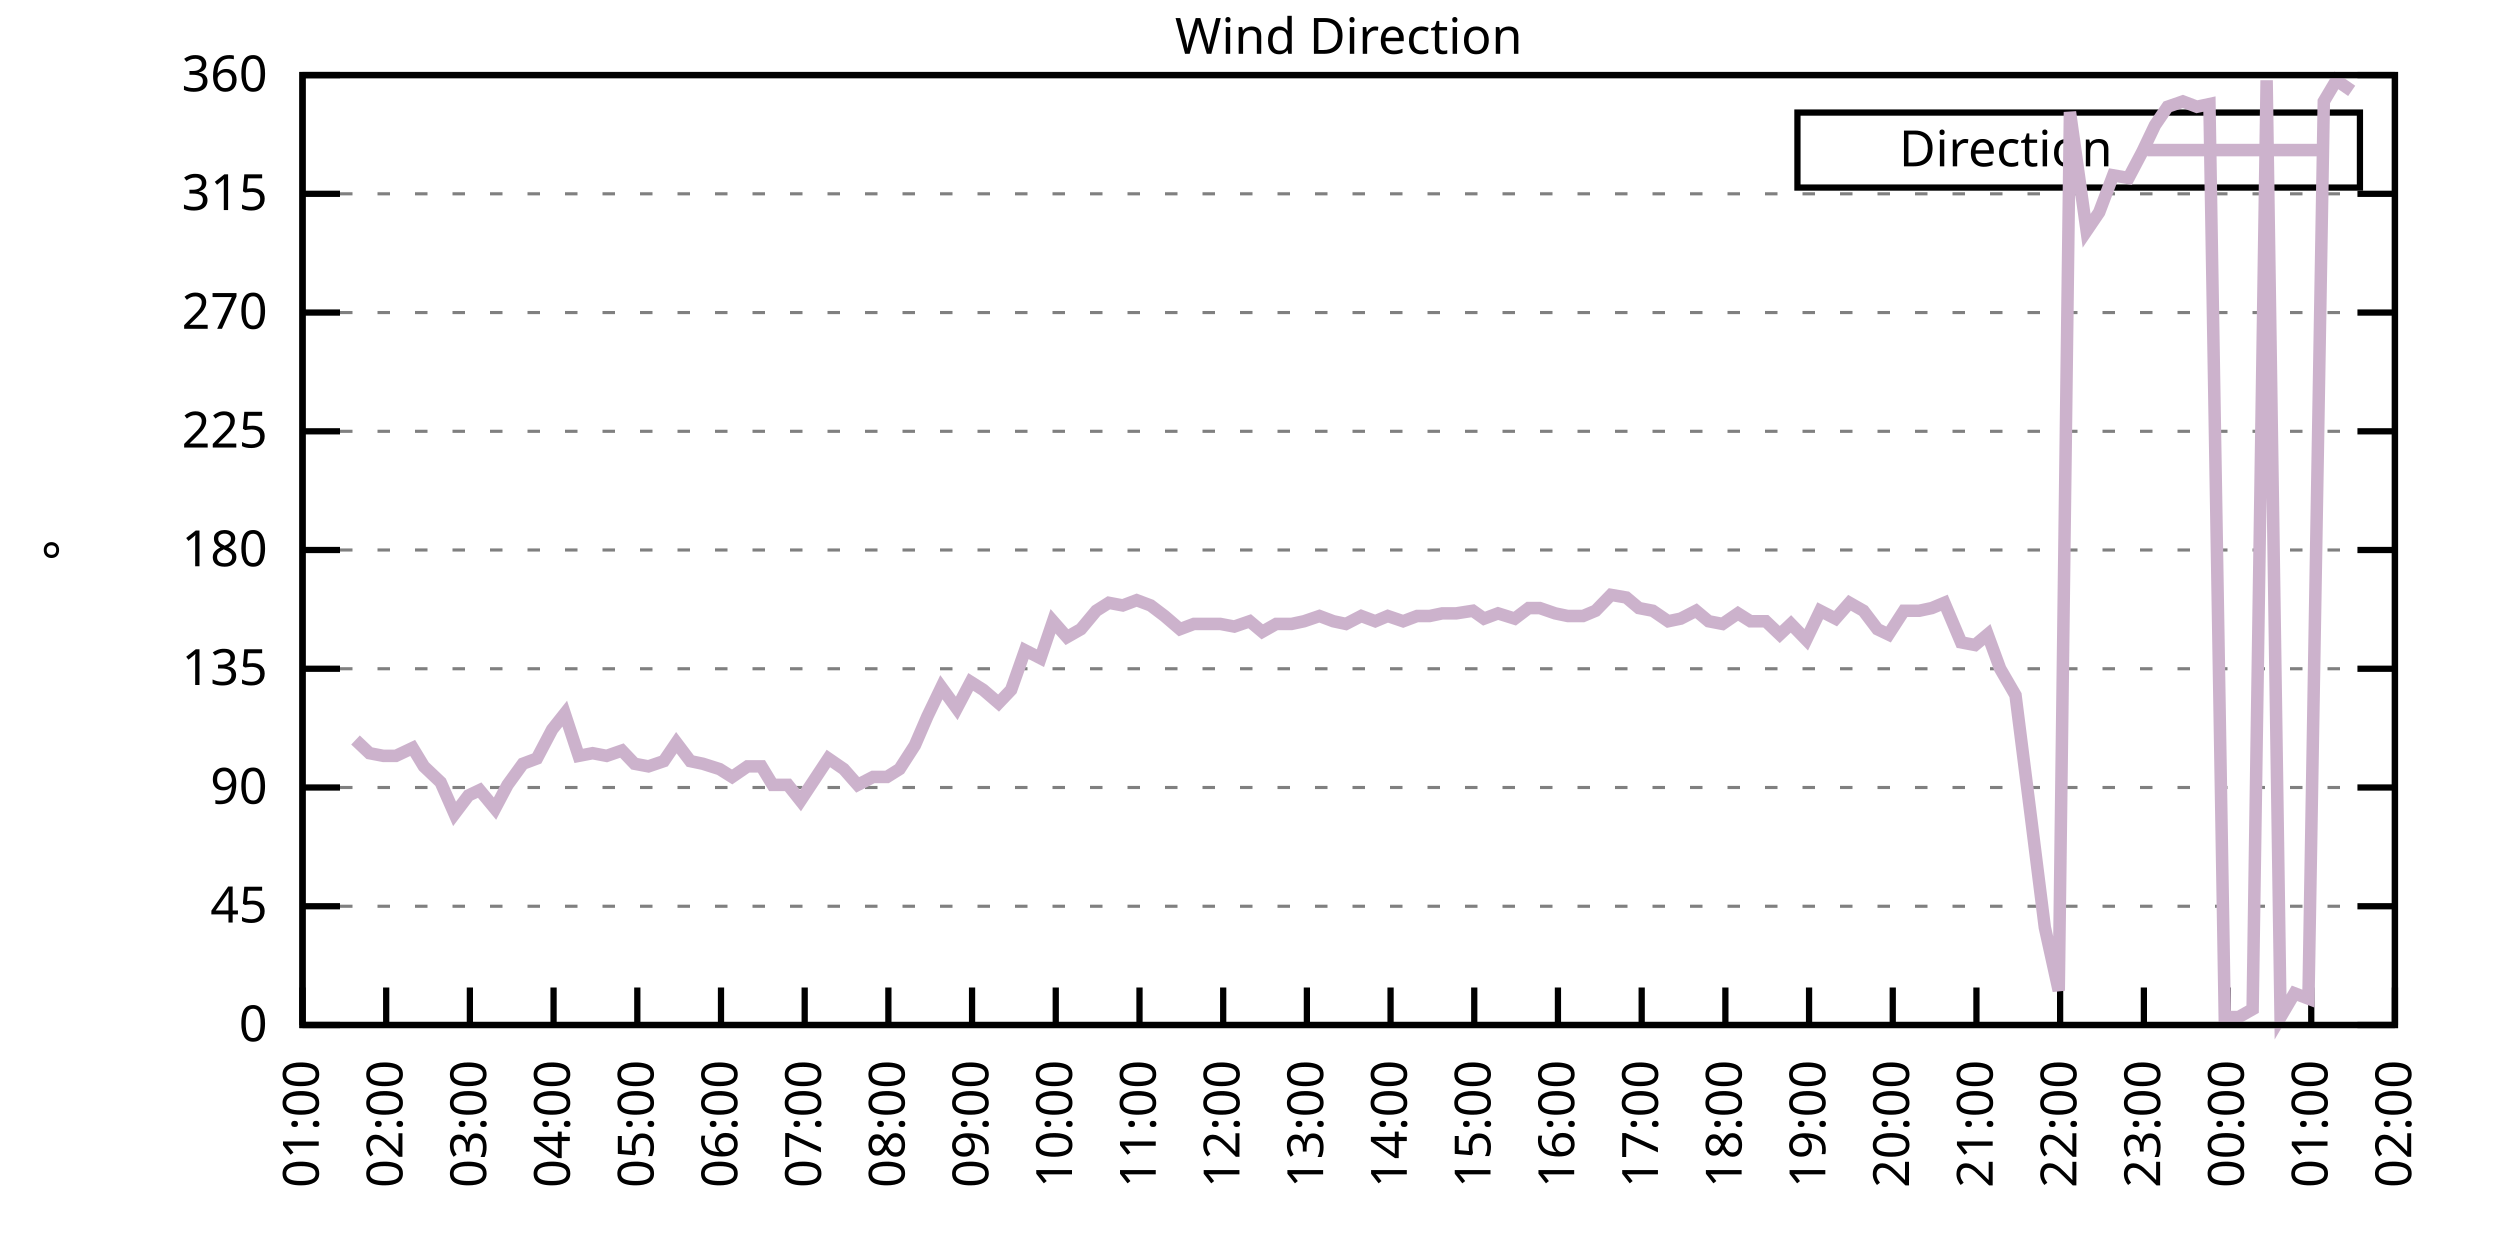
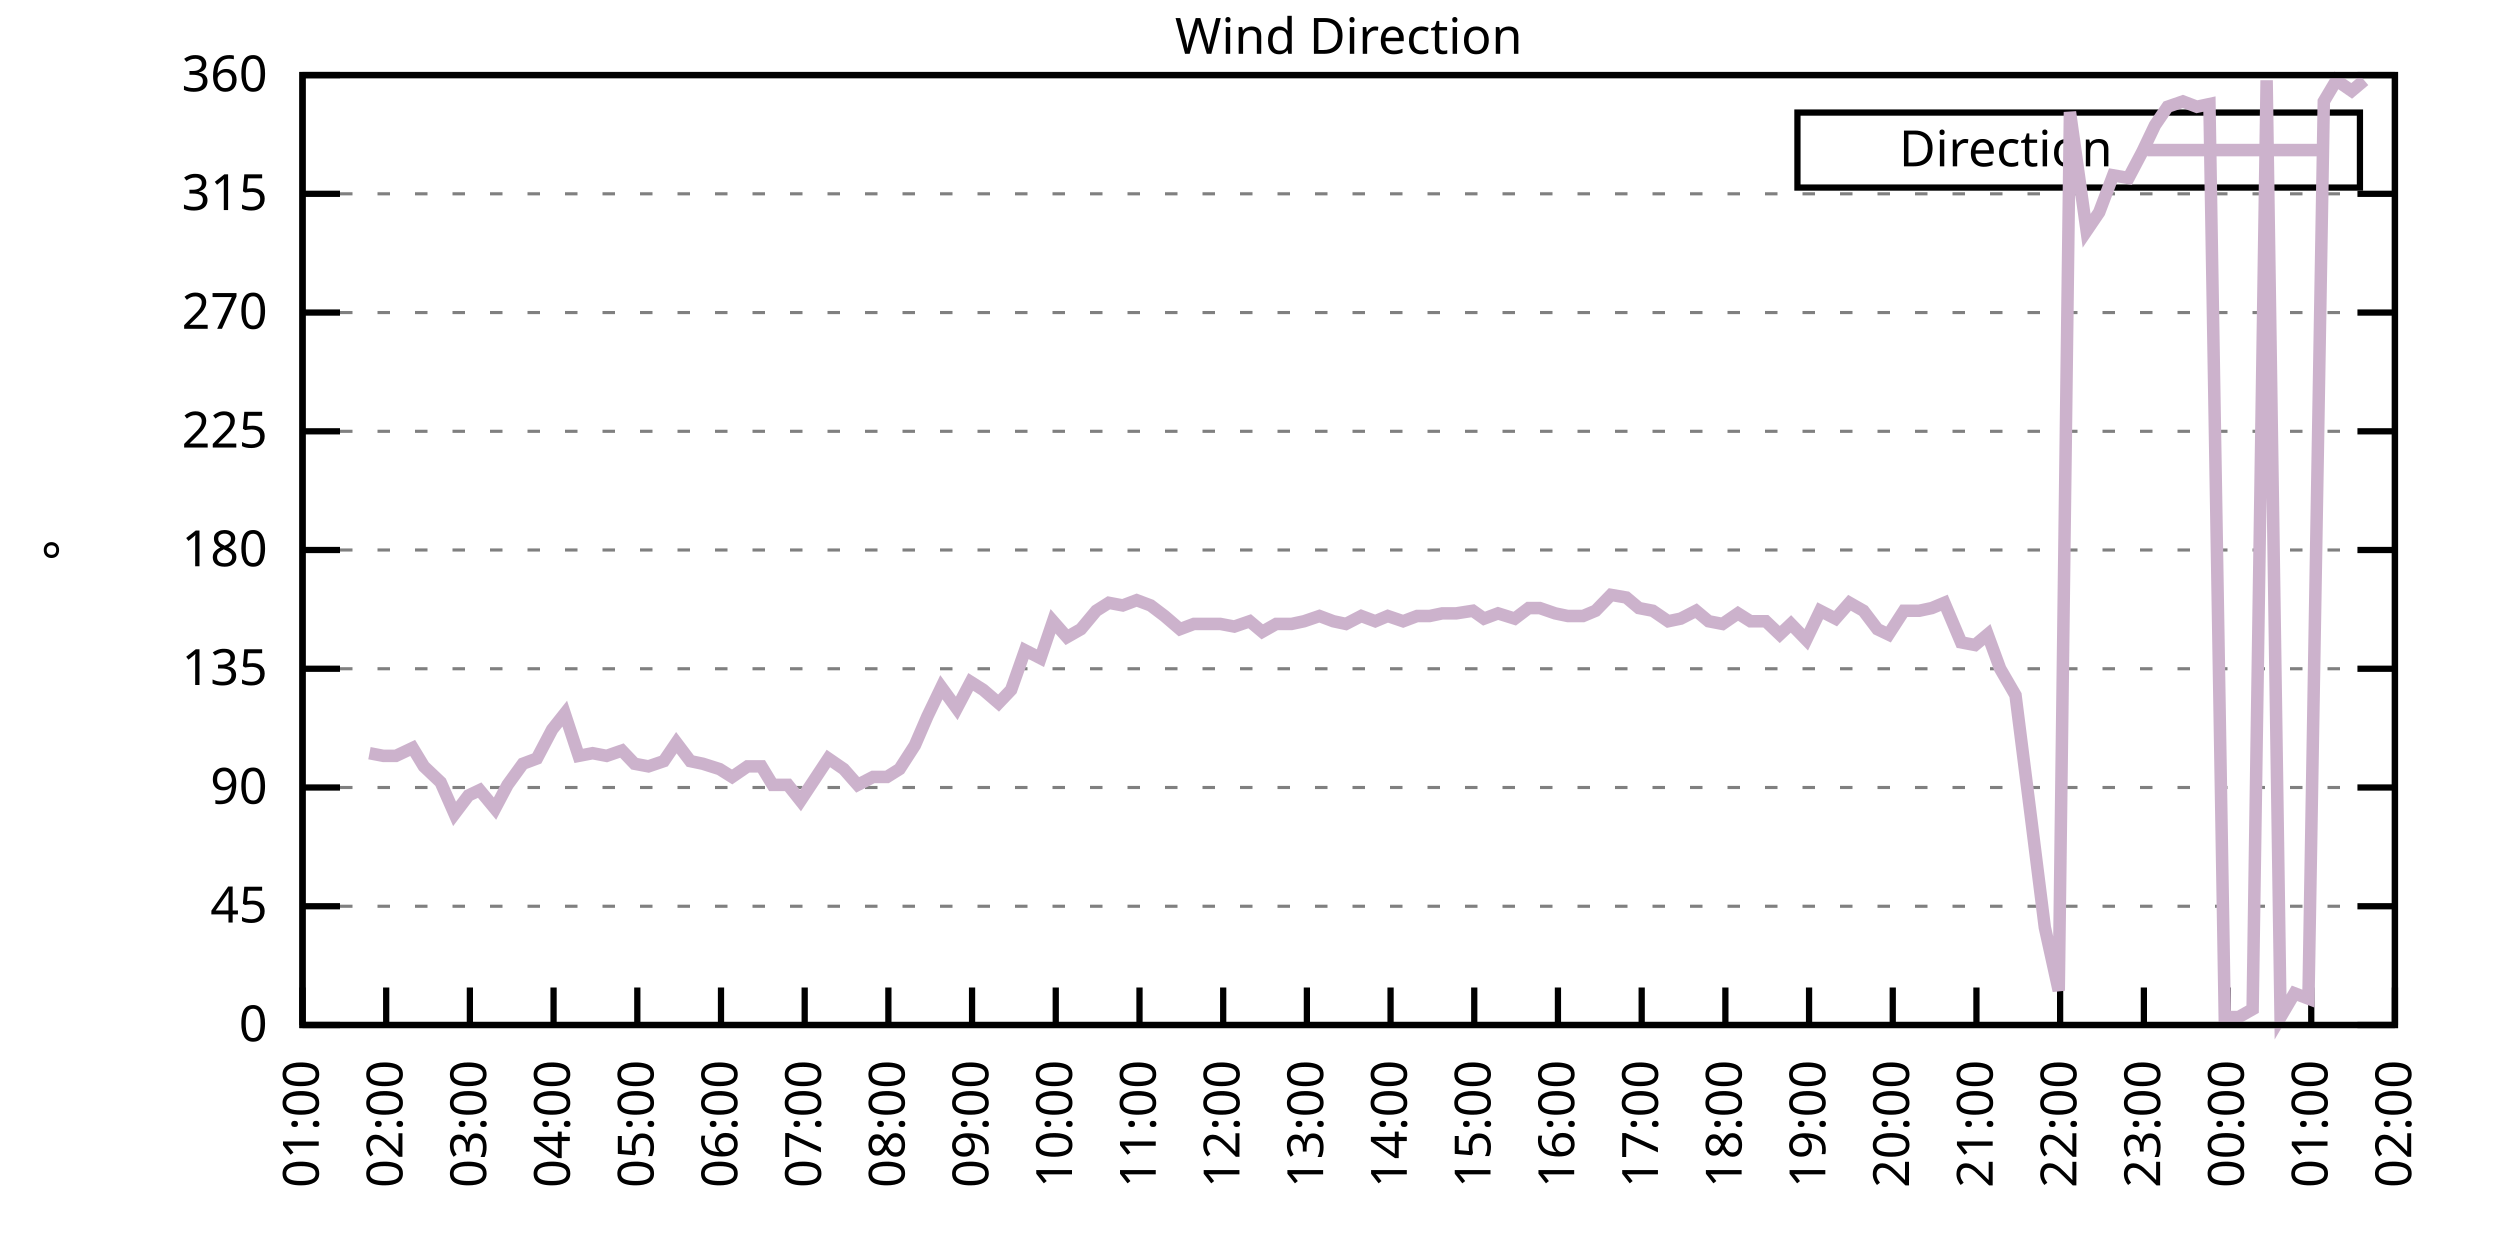
<svg xmlns="http://www.w3.org/2000/svg" xmlns:xlink="http://www.w3.org/1999/xlink" width="400" height="200" viewBox="0 0 400 200">
  <g id="gnuplot_canvas">
    <rect x="0" y="0" width="400" height="200" fill="none" />
    <defs>
      <circle id="gpDot" r="0.5" stroke-width="0.5" stroke="currentColor" />
      <path id="gpPt0" stroke-width="0.333" stroke="currentColor" d="M-1,0 h2 M0,-1 v2" />
      <path id="gpPt1" stroke-width="0.333" stroke="currentColor" d="M-1,-1 L1,1 M1,-1 L-1,1" />
      <path id="gpPt2" stroke-width="0.333" stroke="currentColor" d="M-1,0 L1,0 M0,-1 L0,1 M-1,-1 L1,1 M-1,1 L1,-1" />
      <rect id="gpPt3" stroke-width="0.333" stroke="currentColor" x="-1" y="-1" width="2" height="2" />
      <rect id="gpPt4" stroke-width="0.333" stroke="currentColor" fill="currentColor" x="-1" y="-1" width="2" height="2" />
      <circle id="gpPt5" stroke-width="0.333" stroke="currentColor" cx="0" cy="0" r="1" />
      <use xlink:href="#gpPt5" id="gpPt6" fill="currentColor" stroke="none" />
      <path id="gpPt7" stroke-width="0.333" stroke="currentColor" d="M0,-1.33 L-1.33,0.67 L1.33,0.67 z" />
      <use xlink:href="#gpPt7" id="gpPt8" fill="currentColor" stroke="none" />
      <use xlink:href="#gpPt7" id="gpPt9" stroke="currentColor" transform="rotate(180)" />
      <use xlink:href="#gpPt9" id="gpPt10" fill="currentColor" stroke="none" />
      <use xlink:href="#gpPt3" id="gpPt11" stroke="currentColor" transform="rotate(45)" />
      <use xlink:href="#gpPt11" id="gpPt12" fill="currentColor" stroke="none" />
      <path id="gpPt13" stroke-width="0.333" stroke="currentColor" d="M0,1.330 L1.265,0.411 L0.782,-1.067 L-0.782,-1.076 L-1.265,0.411 z" />
      <use xlink:href="#gpPt13" id="gpPt14" fill="currentColor" stroke="none" />
      <filter id="textbox" filterUnits="objectBoundingBox" x="0" y="0" height="1" width="1">
        <feFlood flood-color="white" flood-opacity="1" result="bgnd" />
        <feComposite in="SourceGraphic" in2="bgnd" operator="atop" />
      </filter>
      <filter id="greybox" filterUnits="objectBoundingBox" x="0" y="0" height="1" width="1">
        <feFlood flood-color="lightgrey" flood-opacity="1" result="grey" />
        <feComposite in="SourceGraphic" in2="grey" operator="atop" />
      </filter>
    </defs>
    <g fill="none" color="white" stroke="currentColor" stroke-width="1.00" stroke-linecap="butt" stroke-linejoin="miter">
</g>
    <g fill="none" color="black" stroke="currentColor" stroke-width="1.00" stroke-linecap="butt" stroke-linejoin="miter">
      <g stroke="none" shape-rendering="crispEdges">
        <polygon fill="rgb(255, 255, 255)" points="48.40,164.00 383.18,164.00 383.18,12.02 48.40,12.02 " />
      </g>
    </g>
    <g fill="none" color="black" stroke="currentColor" stroke-width="1.00" stroke-linecap="butt" stroke-linejoin="miter">
</g>
    <g fill="none" color="black" stroke="black" stroke-width="0.50" stroke-linecap="butt" stroke-linejoin="miter">
</g>
    <g fill="none" color="gray" stroke="currentColor" stroke-width="0.50" stroke-linecap="butt" stroke-linejoin="miter">
      <path stroke="gray" stroke-dasharray="2,4" class="gridline" d="M48.40,164.00 L383.19,164.00  " />
    </g>
    <g fill="none" color="gray" stroke="gray" stroke-width="1.00" stroke-linecap="butt" stroke-linejoin="miter">
</g>
    <g fill="none" color="black" stroke="currentColor" stroke-width="1.00" stroke-linecap="butt" stroke-linejoin="miter">
      <path stroke="black" d="M48.40,164.00 L54.40,164.00 M383.19,164.00 L377.19,164.00  " />
      <g transform="translate(42.80,166.60)" stroke="none" fill="black" font-family="Sans" font-size="8.00" text-anchor="end">
        <text>
          <tspan font-family="Sans"> 0</tspan>
        </text>
      </g>
    </g>
    <g fill="none" color="black" stroke="currentColor" stroke-width="1.00" stroke-linecap="butt" stroke-linejoin="miter">
</g>
    <g fill="none" color="black" stroke="black" stroke-width="0.50" stroke-linecap="butt" stroke-linejoin="miter">
</g>
    <g fill="none" color="gray" stroke="currentColor" stroke-width="0.50" stroke-linecap="butt" stroke-linejoin="miter">
      <path stroke="gray" stroke-dasharray="2,4" class="gridline" d="M48.40,145.00 L383.19,145.00  " />
    </g>
    <g fill="none" color="gray" stroke="gray" stroke-width="1.00" stroke-linecap="butt" stroke-linejoin="miter">
</g>
    <g fill="none" color="black" stroke="currentColor" stroke-width="1.00" stroke-linecap="butt" stroke-linejoin="miter">
      <path stroke="black" d="M48.40,145.00 L54.40,145.00 M383.19,145.00 L377.19,145.00  " />
      <g transform="translate(42.80,147.60)" stroke="none" fill="black" font-family="Sans" font-size="8.00" text-anchor="end">
        <text>
          <tspan font-family="Sans"> 45</tspan>
        </text>
      </g>
    </g>
    <g fill="none" color="black" stroke="currentColor" stroke-width="1.00" stroke-linecap="butt" stroke-linejoin="miter">
</g>
    <g fill="none" color="black" stroke="black" stroke-width="0.50" stroke-linecap="butt" stroke-linejoin="miter">
</g>
    <g fill="none" color="gray" stroke="currentColor" stroke-width="0.50" stroke-linecap="butt" stroke-linejoin="miter">
      <path stroke="gray" stroke-dasharray="2,4" class="gridline" d="M48.40,126.00 L383.19,126.00  " />
    </g>
    <g fill="none" color="gray" stroke="gray" stroke-width="1.00" stroke-linecap="butt" stroke-linejoin="miter">
</g>
    <g fill="none" color="black" stroke="currentColor" stroke-width="1.00" stroke-linecap="butt" stroke-linejoin="miter">
      <path stroke="black" d="M48.40,126.00 L54.40,126.00 M383.19,126.00 L377.19,126.00  " />
      <g transform="translate(42.80,128.60)" stroke="none" fill="black" font-family="Sans" font-size="8.00" text-anchor="end">
        <text>
          <tspan font-family="Sans"> 90</tspan>
        </text>
      </g>
    </g>
    <g fill="none" color="black" stroke="currentColor" stroke-width="1.00" stroke-linecap="butt" stroke-linejoin="miter">
</g>
    <g fill="none" color="black" stroke="black" stroke-width="0.50" stroke-linecap="butt" stroke-linejoin="miter">
</g>
    <g fill="none" color="gray" stroke="currentColor" stroke-width="0.50" stroke-linecap="butt" stroke-linejoin="miter">
      <path stroke="gray" stroke-dasharray="2,4" class="gridline" d="M48.40,107.00 L383.19,107.00  " />
    </g>
    <g fill="none" color="gray" stroke="gray" stroke-width="1.00" stroke-linecap="butt" stroke-linejoin="miter">
</g>
    <g fill="none" color="black" stroke="currentColor" stroke-width="1.00" stroke-linecap="butt" stroke-linejoin="miter">
      <path stroke="black" d="M48.40,107.00 L54.40,107.00 M383.19,107.00 L377.19,107.00  " />
      <g transform="translate(42.80,109.60)" stroke="none" fill="black" font-family="Sans" font-size="8.00" text-anchor="end">
        <text>
          <tspan font-family="Sans"> 135</tspan>
        </text>
      </g>
    </g>
    <g fill="none" color="black" stroke="currentColor" stroke-width="1.00" stroke-linecap="butt" stroke-linejoin="miter">
</g>
    <g fill="none" color="black" stroke="black" stroke-width="0.50" stroke-linecap="butt" stroke-linejoin="miter">
</g>
    <g fill="none" color="gray" stroke="currentColor" stroke-width="0.50" stroke-linecap="butt" stroke-linejoin="miter">
      <path stroke="gray" stroke-dasharray="2,4" class="gridline" d="M48.40,88.00 L383.19,88.00  " />
    </g>
    <g fill="none" color="gray" stroke="gray" stroke-width="1.00" stroke-linecap="butt" stroke-linejoin="miter">
</g>
    <g fill="none" color="black" stroke="currentColor" stroke-width="1.00" stroke-linecap="butt" stroke-linejoin="miter">
      <path stroke="black" d="M48.40,88.00 L54.40,88.00 M383.19,88.00 L377.19,88.00  " />
      <g transform="translate(42.80,90.60)" stroke="none" fill="black" font-family="Sans" font-size="8.00" text-anchor="end">
        <text>
          <tspan font-family="Sans"> 180</tspan>
        </text>
      </g>
    </g>
    <g fill="none" color="black" stroke="currentColor" stroke-width="1.00" stroke-linecap="butt" stroke-linejoin="miter">
</g>
    <g fill="none" color="black" stroke="black" stroke-width="0.50" stroke-linecap="butt" stroke-linejoin="miter">
</g>
    <g fill="none" color="gray" stroke="currentColor" stroke-width="0.50" stroke-linecap="butt" stroke-linejoin="miter">
      <path stroke="gray" stroke-dasharray="2,4" class="gridline" d="M48.40,69.01 L383.19,69.01  " />
    </g>
    <g fill="none" color="gray" stroke="gray" stroke-width="1.00" stroke-linecap="butt" stroke-linejoin="miter">
</g>
    <g fill="none" color="black" stroke="currentColor" stroke-width="1.00" stroke-linecap="butt" stroke-linejoin="miter">
      <path stroke="black" d="M48.40,69.01 L54.40,69.01 M383.19,69.01 L377.19,69.01  " />
      <g transform="translate(42.80,71.61)" stroke="none" fill="black" font-family="Sans" font-size="8.00" text-anchor="end">
        <text>
          <tspan font-family="Sans"> 225</tspan>
        </text>
      </g>
    </g>
    <g fill="none" color="black" stroke="currentColor" stroke-width="1.00" stroke-linecap="butt" stroke-linejoin="miter">
</g>
    <g fill="none" color="black" stroke="black" stroke-width="0.50" stroke-linecap="butt" stroke-linejoin="miter">
</g>
    <g fill="none" color="gray" stroke="currentColor" stroke-width="0.50" stroke-linecap="butt" stroke-linejoin="miter">
      <path stroke="gray" stroke-dasharray="2,4" class="gridline" d="M48.40,50.01 L383.19,50.01  " />
    </g>
    <g fill="none" color="gray" stroke="gray" stroke-width="1.00" stroke-linecap="butt" stroke-linejoin="miter">
</g>
    <g fill="none" color="black" stroke="currentColor" stroke-width="1.00" stroke-linecap="butt" stroke-linejoin="miter">
      <path stroke="black" d="M48.40,50.01 L54.40,50.01 M383.19,50.01 L377.19,50.01  " />
      <g transform="translate(42.80,52.61)" stroke="none" fill="black" font-family="Sans" font-size="8.00" text-anchor="end">
        <text>
          <tspan font-family="Sans"> 270</tspan>
        </text>
      </g>
    </g>
    <g fill="none" color="black" stroke="currentColor" stroke-width="1.00" stroke-linecap="butt" stroke-linejoin="miter">
</g>
    <g fill="none" color="black" stroke="black" stroke-width="0.50" stroke-linecap="butt" stroke-linejoin="miter">
</g>
    <g fill="none" color="gray" stroke="currentColor" stroke-width="0.50" stroke-linecap="butt" stroke-linejoin="miter">
      <path stroke="gray" stroke-dasharray="2,4" class="gridline" d="M48.40,31.01 L383.19,31.01  " />
    </g>
    <g fill="none" color="gray" stroke="gray" stroke-width="1.00" stroke-linecap="butt" stroke-linejoin="miter">
</g>
    <g fill="none" color="black" stroke="currentColor" stroke-width="1.00" stroke-linecap="butt" stroke-linejoin="miter">
      <path stroke="black" d="M48.40,31.01 L54.40,31.01 M383.19,31.01 L377.19,31.01  " />
      <g transform="translate(42.80,33.61)" stroke="none" fill="black" font-family="Sans" font-size="8.00" text-anchor="end">
        <text>
          <tspan font-family="Sans"> 315</tspan>
        </text>
      </g>
    </g>
    <g fill="none" color="black" stroke="currentColor" stroke-width="1.00" stroke-linecap="butt" stroke-linejoin="miter">
</g>
    <g fill="none" color="black" stroke="black" stroke-width="0.50" stroke-linecap="butt" stroke-linejoin="miter">
</g>
    <g fill="none" color="gray" stroke="currentColor" stroke-width="0.50" stroke-linecap="butt" stroke-linejoin="miter">
      <path stroke="gray" stroke-dasharray="2,4" class="gridline" d="M48.40,12.01 L383.19,12.01  " />
    </g>
    <g fill="none" color="gray" stroke="gray" stroke-width="1.00" stroke-linecap="butt" stroke-linejoin="miter">
</g>
    <g fill="none" color="black" stroke="currentColor" stroke-width="1.00" stroke-linecap="butt" stroke-linejoin="miter">
      <path stroke="black" d="M48.40,12.01 L54.40,12.01 M383.19,12.01 L377.19,12.01  " />
      <g transform="translate(42.80,14.61)" stroke="none" fill="black" font-family="Sans" font-size="8.00" text-anchor="end">
        <text>
          <tspan font-family="Sans"> 360</tspan>
        </text>
      </g>
    </g>
    <g fill="none" color="black" stroke="currentColor" stroke-width="1.00" stroke-linecap="butt" stroke-linejoin="miter">
      <path stroke="black" d="M48.40,164.00 L48.40,158.00  " />
      <g transform="translate(51.00,169.60) rotate(270.00)" stroke="none" fill="black" font-family="Sans" font-size="8.00" text-anchor="end">
        <text>
          <tspan font-family="Sans">01:00</tspan>
        </text>
      </g>
    </g>
    <g fill="none" color="black" stroke="currentColor" stroke-width="1.00" stroke-linecap="butt" stroke-linejoin="miter">
      <path stroke="black" d="M61.79,164.00 L61.79,158.00  " />
      <g transform="translate(64.39,169.60) rotate(270.00)" stroke="none" fill="black" font-family="Sans" font-size="8.00" text-anchor="end">
        <text>
          <tspan font-family="Sans">02:00</tspan>
        </text>
      </g>
    </g>
    <g fill="none" color="black" stroke="currentColor" stroke-width="1.00" stroke-linecap="butt" stroke-linejoin="miter">
      <path stroke="black" d="M75.18,164.00 L75.18,158.00  " />
      <g transform="translate(77.78,169.60) rotate(270.00)" stroke="none" fill="black" font-family="Sans" font-size="8.00" text-anchor="end">
        <text>
          <tspan font-family="Sans">03:00</tspan>
        </text>
      </g>
    </g>
    <g fill="none" color="black" stroke="currentColor" stroke-width="1.00" stroke-linecap="butt" stroke-linejoin="miter">
      <path stroke="black" d="M88.57,164.00 L88.57,158.00  " />
      <g transform="translate(91.17,169.60) rotate(270.00)" stroke="none" fill="black" font-family="Sans" font-size="8.00" text-anchor="end">
        <text>
          <tspan font-family="Sans">04:00</tspan>
        </text>
      </g>
    </g>
    <g fill="none" color="black" stroke="currentColor" stroke-width="1.00" stroke-linecap="butt" stroke-linejoin="miter">
      <path stroke="black" d="M101.97,164.00 L101.97,158.00  " />
      <g transform="translate(104.57,169.60) rotate(270.00)" stroke="none" fill="black" font-family="Sans" font-size="8.00" text-anchor="end">
        <text>
          <tspan font-family="Sans">05:00</tspan>
        </text>
      </g>
    </g>
    <g fill="none" color="black" stroke="currentColor" stroke-width="1.00" stroke-linecap="butt" stroke-linejoin="miter">
      <path stroke="black" d="M115.36,164.00 L115.36,158.00  " />
      <g transform="translate(117.96,169.60) rotate(270.00)" stroke="none" fill="black" font-family="Sans" font-size="8.00" text-anchor="end">
        <text>
          <tspan font-family="Sans">06:00</tspan>
        </text>
      </g>
    </g>
    <g fill="none" color="black" stroke="currentColor" stroke-width="1.00" stroke-linecap="butt" stroke-linejoin="miter">
      <path stroke="black" d="M128.75,164.00 L128.75,158.00  " />
      <g transform="translate(131.35,169.60) rotate(270.00)" stroke="none" fill="black" font-family="Sans" font-size="8.00" text-anchor="end">
        <text>
          <tspan font-family="Sans">07:00</tspan>
        </text>
      </g>
    </g>
    <g fill="none" color="black" stroke="currentColor" stroke-width="1.00" stroke-linecap="butt" stroke-linejoin="miter">
      <path stroke="black" d="M142.14,164.00 L142.14,158.00  " />
      <g transform="translate(144.74,169.60) rotate(270.00)" stroke="none" fill="black" font-family="Sans" font-size="8.00" text-anchor="end">
        <text>
          <tspan font-family="Sans">08:00</tspan>
        </text>
      </g>
    </g>
    <g fill="none" color="black" stroke="currentColor" stroke-width="1.00" stroke-linecap="butt" stroke-linejoin="miter">
      <path stroke="black" d="M155.53,164.00 L155.53,158.00  " />
      <g transform="translate(158.13,169.60) rotate(270.00)" stroke="none" fill="black" font-family="Sans" font-size="8.00" text-anchor="end">
        <text>
          <tspan font-family="Sans">09:00</tspan>
        </text>
      </g>
    </g>
    <g fill="none" color="black" stroke="currentColor" stroke-width="1.00" stroke-linecap="butt" stroke-linejoin="miter">
      <path stroke="black" d="M168.92,164.00 L168.92,158.00  " />
      <g transform="translate(171.52,169.60) rotate(270.00)" stroke="none" fill="black" font-family="Sans" font-size="8.00" text-anchor="end">
        <text>
          <tspan font-family="Sans">10:00</tspan>
        </text>
      </g>
    </g>
    <g fill="none" color="black" stroke="currentColor" stroke-width="1.00" stroke-linecap="butt" stroke-linejoin="miter">
      <path stroke="black" d="M182.32,164.00 L182.32,158.00  " />
      <g transform="translate(184.92,169.60) rotate(270.00)" stroke="none" fill="black" font-family="Sans" font-size="8.00" text-anchor="end">
        <text>
          <tspan font-family="Sans">11:00</tspan>
        </text>
      </g>
    </g>
    <g fill="none" color="black" stroke="currentColor" stroke-width="1.00" stroke-linecap="butt" stroke-linejoin="miter">
      <path stroke="black" d="M195.71,164.00 L195.71,158.00  " />
      <g transform="translate(198.31,169.60) rotate(270.00)" stroke="none" fill="black" font-family="Sans" font-size="8.00" text-anchor="end">
        <text>
          <tspan font-family="Sans">12:00</tspan>
        </text>
      </g>
    </g>
    <g fill="none" color="black" stroke="currentColor" stroke-width="1.00" stroke-linecap="butt" stroke-linejoin="miter">
      <path stroke="black" d="M209.10,164.00 L209.10,158.00  " />
      <g transform="translate(211.70,169.60) rotate(270.00)" stroke="none" fill="black" font-family="Sans" font-size="8.00" text-anchor="end">
        <text>
          <tspan font-family="Sans">13:00</tspan>
        </text>
      </g>
    </g>
    <g fill="none" color="black" stroke="currentColor" stroke-width="1.00" stroke-linecap="butt" stroke-linejoin="miter">
      <path stroke="black" d="M222.49,164.00 L222.49,158.00  " />
      <g transform="translate(225.09,169.60) rotate(270.00)" stroke="none" fill="black" font-family="Sans" font-size="8.00" text-anchor="end">
        <text>
          <tspan font-family="Sans">14:00</tspan>
        </text>
      </g>
    </g>
    <g fill="none" color="black" stroke="currentColor" stroke-width="1.00" stroke-linecap="butt" stroke-linejoin="miter">
      <path stroke="black" d="M235.88,164.00 L235.88,158.00  " />
      <g transform="translate(238.48,169.60) rotate(270.00)" stroke="none" fill="black" font-family="Sans" font-size="8.00" text-anchor="end">
        <text>
          <tspan font-family="Sans">15:00</tspan>
        </text>
      </g>
    </g>
    <g fill="none" color="black" stroke="currentColor" stroke-width="1.00" stroke-linecap="butt" stroke-linejoin="miter">
      <path stroke="black" d="M249.27,164.00 L249.27,158.00  " />
      <g transform="translate(251.87,169.60) rotate(270.00)" stroke="none" fill="black" font-family="Sans" font-size="8.00" text-anchor="end">
        <text>
          <tspan font-family="Sans">16:00</tspan>
        </text>
      </g>
    </g>
    <g fill="none" color="black" stroke="currentColor" stroke-width="1.00" stroke-linecap="butt" stroke-linejoin="miter">
      <path stroke="black" d="M262.67,164.00 L262.67,158.00  " />
      <g transform="translate(265.27,169.60) rotate(270.00)" stroke="none" fill="black" font-family="Sans" font-size="8.00" text-anchor="end">
        <text>
          <tspan font-family="Sans">17:00</tspan>
        </text>
      </g>
    </g>
    <g fill="none" color="black" stroke="currentColor" stroke-width="1.00" stroke-linecap="butt" stroke-linejoin="miter">
      <path stroke="black" d="M276.06,164.00 L276.06,158.00  " />
      <g transform="translate(278.66,169.60) rotate(270.00)" stroke="none" fill="black" font-family="Sans" font-size="8.00" text-anchor="end">
        <text>
          <tspan font-family="Sans">18:00</tspan>
        </text>
      </g>
    </g>
    <g fill="none" color="black" stroke="currentColor" stroke-width="1.00" stroke-linecap="butt" stroke-linejoin="miter">
      <path stroke="black" d="M289.45,164.00 L289.45,158.00  " />
      <g transform="translate(292.05,169.60) rotate(270.00)" stroke="none" fill="black" font-family="Sans" font-size="8.00" text-anchor="end">
        <text>
          <tspan font-family="Sans">19:00</tspan>
        </text>
      </g>
    </g>
    <g fill="none" color="black" stroke="currentColor" stroke-width="1.00" stroke-linecap="butt" stroke-linejoin="miter">
      <path stroke="black" d="M302.84,164.00 L302.84,158.00  " />
      <g transform="translate(305.44,169.60) rotate(270.00)" stroke="none" fill="black" font-family="Sans" font-size="8.00" text-anchor="end">
        <text>
          <tspan font-family="Sans">20:00</tspan>
        </text>
      </g>
    </g>
    <g fill="none" color="black" stroke="currentColor" stroke-width="1.00" stroke-linecap="butt" stroke-linejoin="miter">
      <path stroke="black" d="M316.23,164.00 L316.23,158.00  " />
      <g transform="translate(318.83,169.60) rotate(270.00)" stroke="none" fill="black" font-family="Sans" font-size="8.00" text-anchor="end">
        <text>
          <tspan font-family="Sans">21:00</tspan>
        </text>
      </g>
    </g>
    <g fill="none" color="black" stroke="currentColor" stroke-width="1.00" stroke-linecap="butt" stroke-linejoin="miter">
      <path stroke="black" d="M329.62,164.00 L329.62,158.00  " />
      <g transform="translate(332.22,169.60) rotate(270.00)" stroke="none" fill="black" font-family="Sans" font-size="8.00" text-anchor="end">
        <text>
          <tspan font-family="Sans">22:00</tspan>
        </text>
      </g>
    </g>
    <g fill="none" color="black" stroke="currentColor" stroke-width="1.00" stroke-linecap="butt" stroke-linejoin="miter">
      <path stroke="black" d="M343.02,164.00 L343.02,158.00  " />
      <g transform="translate(345.62,169.60) rotate(270.00)" stroke="none" fill="black" font-family="Sans" font-size="8.00" text-anchor="end">
        <text>
          <tspan font-family="Sans">23:00</tspan>
        </text>
      </g>
    </g>
    <g fill="none" color="black" stroke="currentColor" stroke-width="1.00" stroke-linecap="butt" stroke-linejoin="miter">
      <path stroke="black" d="M356.41,164.00 L356.41,158.00  " />
      <g transform="translate(359.01,169.60) rotate(270.00)" stroke="none" fill="black" font-family="Sans" font-size="8.00" text-anchor="end">
        <text>
          <tspan font-family="Sans">00:00</tspan>
        </text>
      </g>
    </g>
    <g fill="none" color="black" stroke="currentColor" stroke-width="1.00" stroke-linecap="butt" stroke-linejoin="miter">
      <path stroke="black" d="M369.80,164.00 L369.80,158.00  " />
      <g transform="translate(372.40,169.60) rotate(270.00)" stroke="none" fill="black" font-family="Sans" font-size="8.00" text-anchor="end">
        <text>
          <tspan font-family="Sans">01:00</tspan>
        </text>
      </g>
    </g>
    <g fill="none" color="black" stroke="currentColor" stroke-width="1.00" stroke-linecap="butt" stroke-linejoin="miter">
      <path stroke="black" d="M383.19,164.00 L383.19,158.00  " />
      <g transform="translate(385.79,169.60) rotate(270.00)" stroke="none" fill="black" font-family="Sans" font-size="8.00" text-anchor="end">
        <text>
          <tspan font-family="Sans">02:00</tspan>
        </text>
      </g>
    </g>
    <g fill="none" color="black" stroke="currentColor" stroke-width="1.00" stroke-linecap="butt" stroke-linejoin="miter">
</g>
    <g fill="none" color="black" stroke="currentColor" stroke-width="1.00" stroke-linecap="butt" stroke-linejoin="miter">
      <path stroke="black" d="M48.40,12.01 L48.40,164.00 L383.19,164.00 L383.19,12.01 L48.40,12.01 Z  " />
    </g>
    <g fill="none" color="black" stroke="currentColor" stroke-width="1.00" stroke-linecap="butt" stroke-linejoin="miter">
</g>
    <g fill="none" color="black" stroke="currentColor" stroke-width="1.00" stroke-linecap="butt" stroke-linejoin="miter">
      <path stroke="black" d="M287.59,30.01 L287.59,18.01 L377.59,18.01 L377.59,30.01 L287.59,30.01 Z  " />
    </g>
    <g id="Wind_direction_plot_1">
      <g fill="none" color="white" stroke="black" stroke-width="2.00" stroke-linecap="butt" stroke-linejoin="miter">
</g>
      <g fill="none" color="black" stroke="currentColor" stroke-width="2.00" stroke-linecap="butt" stroke-linejoin="miter">
        <g transform="translate(337.99,26.61)" stroke="none" fill="black" font-family="Sans" font-size="8.00" text-anchor="end">
          <text>
            <tspan font-family="Sans">Direction</tspan>
          </text>
        </g>
      </g>
      <g fill="none" color="black" stroke="currentColor" stroke-width="2.00" stroke-linecap="butt" stroke-linejoin="miter">
-         <path stroke="rgb(204, 178, 204)" d="M343.59,24.01 L371.99,24.01 M56.88,118.40 L59.11,120.51 L61.35,120.94 L63.35,120.94 L66.03,119.67 L67.82,122.62   L70.50,125.16 L72.73,130.22 L74.96,127.27 L76.75,126.42 L79.20,129.38 L81.21,125.58 L83.66,122.20 L85.90,121.36   L88.35,116.71 L90.36,114.18 L92.59,120.94 L94.82,120.51 L97.06,120.94 L99.51,120.09 L101.52,122.20 L103.75,122.62   L106.21,121.78 L108.22,118.83 L110.45,121.78 L112.46,122.20 L115.13,123.05 L117.14,124.31 L119.60,122.62 L121.83,122.62   L123.62,125.58 L126.07,125.58 L128.08,128.11 L130.31,124.74 L132.54,121.36 L135.00,123.05 L137.23,125.58 L139.69,124.31   L141.92,124.31 L143.93,123.05 L146.38,119.25 L148.39,114.60 L150.62,109.96 L153.08,113.34 L155.31,109.11 L157.32,110.38   L159.77,112.49 L161.78,110.38 L164.01,104.05 L166.47,105.31 L168.48,99.40 L170.71,101.94 L172.94,100.67 L175.40,97.72   L177.41,96.45 L179.64,96.87 L181.87,96.03 L184.10,96.87 L186.33,98.56 L188.79,100.67 L191.02,99.83 L193.25,99.83   L195.26,99.83 L197.49,100.25 L199.95,99.40 L201.96,101.09 L204.19,99.83 L206.64,99.83 L208.65,99.40 L211.11,98.56   L213.34,99.40 L215.35,99.83 L217.80,98.56 L220.04,99.40 L222.04,98.56 L224.50,99.40 L226.73,98.56 L228.74,98.56   L230.75,98.14 L232.98,98.14 L235.66,97.72 L237.44,98.98 L239.68,98.14 L242.36,98.98 L244.59,97.29 L246.37,97.29   L248.83,98.14 L250.84,98.56 L253.29,98.56 L255.30,97.72 L257.76,95.18 L260.21,95.60 L262.22,97.29 L264.45,97.72   L266.91,99.40 L268.92,98.98 L271.37,97.72 L273.38,99.40 L275.61,99.83 L278.07,98.14 L280.07,99.40 L282.53,99.40   L284.76,101.52 L286.55,99.83 L289.00,102.36 L291.23,97.72 L293.69,98.98 L295.92,96.45 L298.15,97.72 L300.39,100.67   L302.17,101.52 L304.63,97.72 L307.08,97.72 L309.09,97.29 L311.10,96.45 L313.78,102.78 L316.01,103.20 L318.02,101.52   L320.03,107.00 L322.48,111.23 L324.94,130.65 L327.17,148.38 L329.40,158.51 L331.19,17.92 L333.86,36.92 L335.87,33.96   L338.10,28.05 L340.56,28.48 L342.79,24.25 L344.80,20.03 L346.81,17.08 L349.26,16.23 L351.50,17.08 L353.51,16.65   L355.96,162.73 L358.19,162.73 L360.42,161.47 L362.66,12.85 L364.89,162.73 L367.12,158.93 L369.35,159.78 L371.81,16.23   L373.82,12.85 L376.27,14.54  " />
+         <path stroke="rgb(204, 178, 204)" d="M343.59,24.01 L371.99,24.01 M59.11,120.51 L61.35,120.94 L63.35,120.94 L66.03,119.67 L67.82,122.62 L70.50,125.16   L72.73,130.22 L74.96,127.27 L76.75,126.42 L79.20,129.38 L81.21,125.58 L83.66,122.20 L85.90,121.36 L88.35,116.71   L90.36,114.18 L92.59,120.94 L94.82,120.51 L97.06,120.94 L99.51,120.09 L101.52,122.20 L103.75,122.62 L106.21,121.78   L108.22,118.83 L110.45,121.78 L112.46,122.20 L115.13,123.05 L117.14,124.31 L119.60,122.62 L121.83,122.62 L123.62,125.58   L126.07,125.58 L128.08,128.11 L130.31,124.74 L132.54,121.36 L135.00,123.05 L137.23,125.58 L139.69,124.31 L141.92,124.31   L143.93,123.05 L146.38,119.25 L148.39,114.60 L150.62,109.96 L153.08,113.34 L155.31,109.11 L157.32,110.38 L159.77,112.49   L161.78,110.38 L164.01,104.05 L166.47,105.31 L168.48,99.40 L170.71,101.94 L172.94,100.67 L175.40,97.72 L177.41,96.45   L179.64,96.87 L181.87,96.03 L184.10,96.87 L186.33,98.56 L188.79,100.67 L191.02,99.83 L193.25,99.83 L195.26,99.83   L197.49,100.25 L199.95,99.40 L201.96,101.09 L204.19,99.83 L206.64,99.83 L208.65,99.40 L211.11,98.56 L213.34,99.40   L215.35,99.83 L217.80,98.56 L220.04,99.40 L222.04,98.56 L224.50,99.40 L226.73,98.56 L228.74,98.56 L230.75,98.14   L232.98,98.14 L235.66,97.72 L237.44,98.98 L239.68,98.14 L242.36,98.98 L244.59,97.29 L246.37,97.29 L248.83,98.14   L250.84,98.56 L253.29,98.56 L255.30,97.72 L257.76,95.18 L260.21,95.60 L262.22,97.29 L264.45,97.72 L266.91,99.40   L268.92,98.98 L271.37,97.72 L273.38,99.40 L275.61,99.83 L278.07,98.14 L280.07,99.40 L282.53,99.40 L284.76,101.52   L286.55,99.83 L289.00,102.36 L291.23,97.72 L293.69,98.98 L295.92,96.45 L298.15,97.72 L300.39,100.67 L302.17,101.52   L304.63,97.72 L307.08,97.72 L309.09,97.29 L311.10,96.45 L313.78,102.78 L316.01,103.20 L318.02,101.52 L320.03,107.00   L322.48,111.23 L324.94,130.65 L327.17,148.38 L329.40,158.51 L331.19,17.92 L333.86,36.92 L335.87,33.96 L338.10,28.05   L340.56,28.48 L342.79,24.25 L344.80,20.03 L346.81,17.08 L349.26,16.23 L351.50,17.08 L353.51,16.65 L355.96,162.73   L358.19,162.73 L360.42,161.47 L362.66,12.85 L364.89,162.73 L367.12,158.93 L369.35,159.78 L371.81,16.23 L373.82,12.85   L376.27,14.54 L378.28,12.85  " />
      </g>
    </g>
    <g fill="none" color="black" stroke="currentColor" stroke-width="2.00" stroke-linecap="butt" stroke-linejoin="miter">
</g>
    <g fill="none" color="black" stroke="black" stroke-width="1.00" stroke-linecap="butt" stroke-linejoin="miter">
</g>
    <g fill="none" color="black" stroke="currentColor" stroke-width="1.00" stroke-linecap="butt" stroke-linejoin="miter">
      <path stroke="black" d="M48.40,12.01 L48.40,164.00 L383.19,164.00 L383.19,12.01 L48.40,12.01 Z  " />
      <g transform="translate(12.80,88.01) rotate(270.00)" stroke="none" fill="black" font-family="Sans" font-size="8.00" text-anchor="middle">
        <text>
          <tspan font-family="Sans">°</tspan>
        </text>
      </g>
    </g>
    <g fill="none" color="black" stroke="currentColor" stroke-width="1.00" stroke-linecap="butt" stroke-linejoin="miter">
</g>
    <g fill="none" color="black" stroke="currentColor" stroke-width="1.00" stroke-linecap="butt" stroke-linejoin="miter">
      <g transform="translate(215.79,8.61)" stroke="none" fill="black" font-family="Sans" font-size="8.00" text-anchor="middle">
        <text>
          <tspan font-family="Sans">Wind Direction</tspan>
        </text>
      </g>
    </g>
    <g fill="none" color="black" stroke="currentColor" stroke-width="1.00" stroke-linecap="butt" stroke-linejoin="miter">
</g>
  </g>
</svg>
